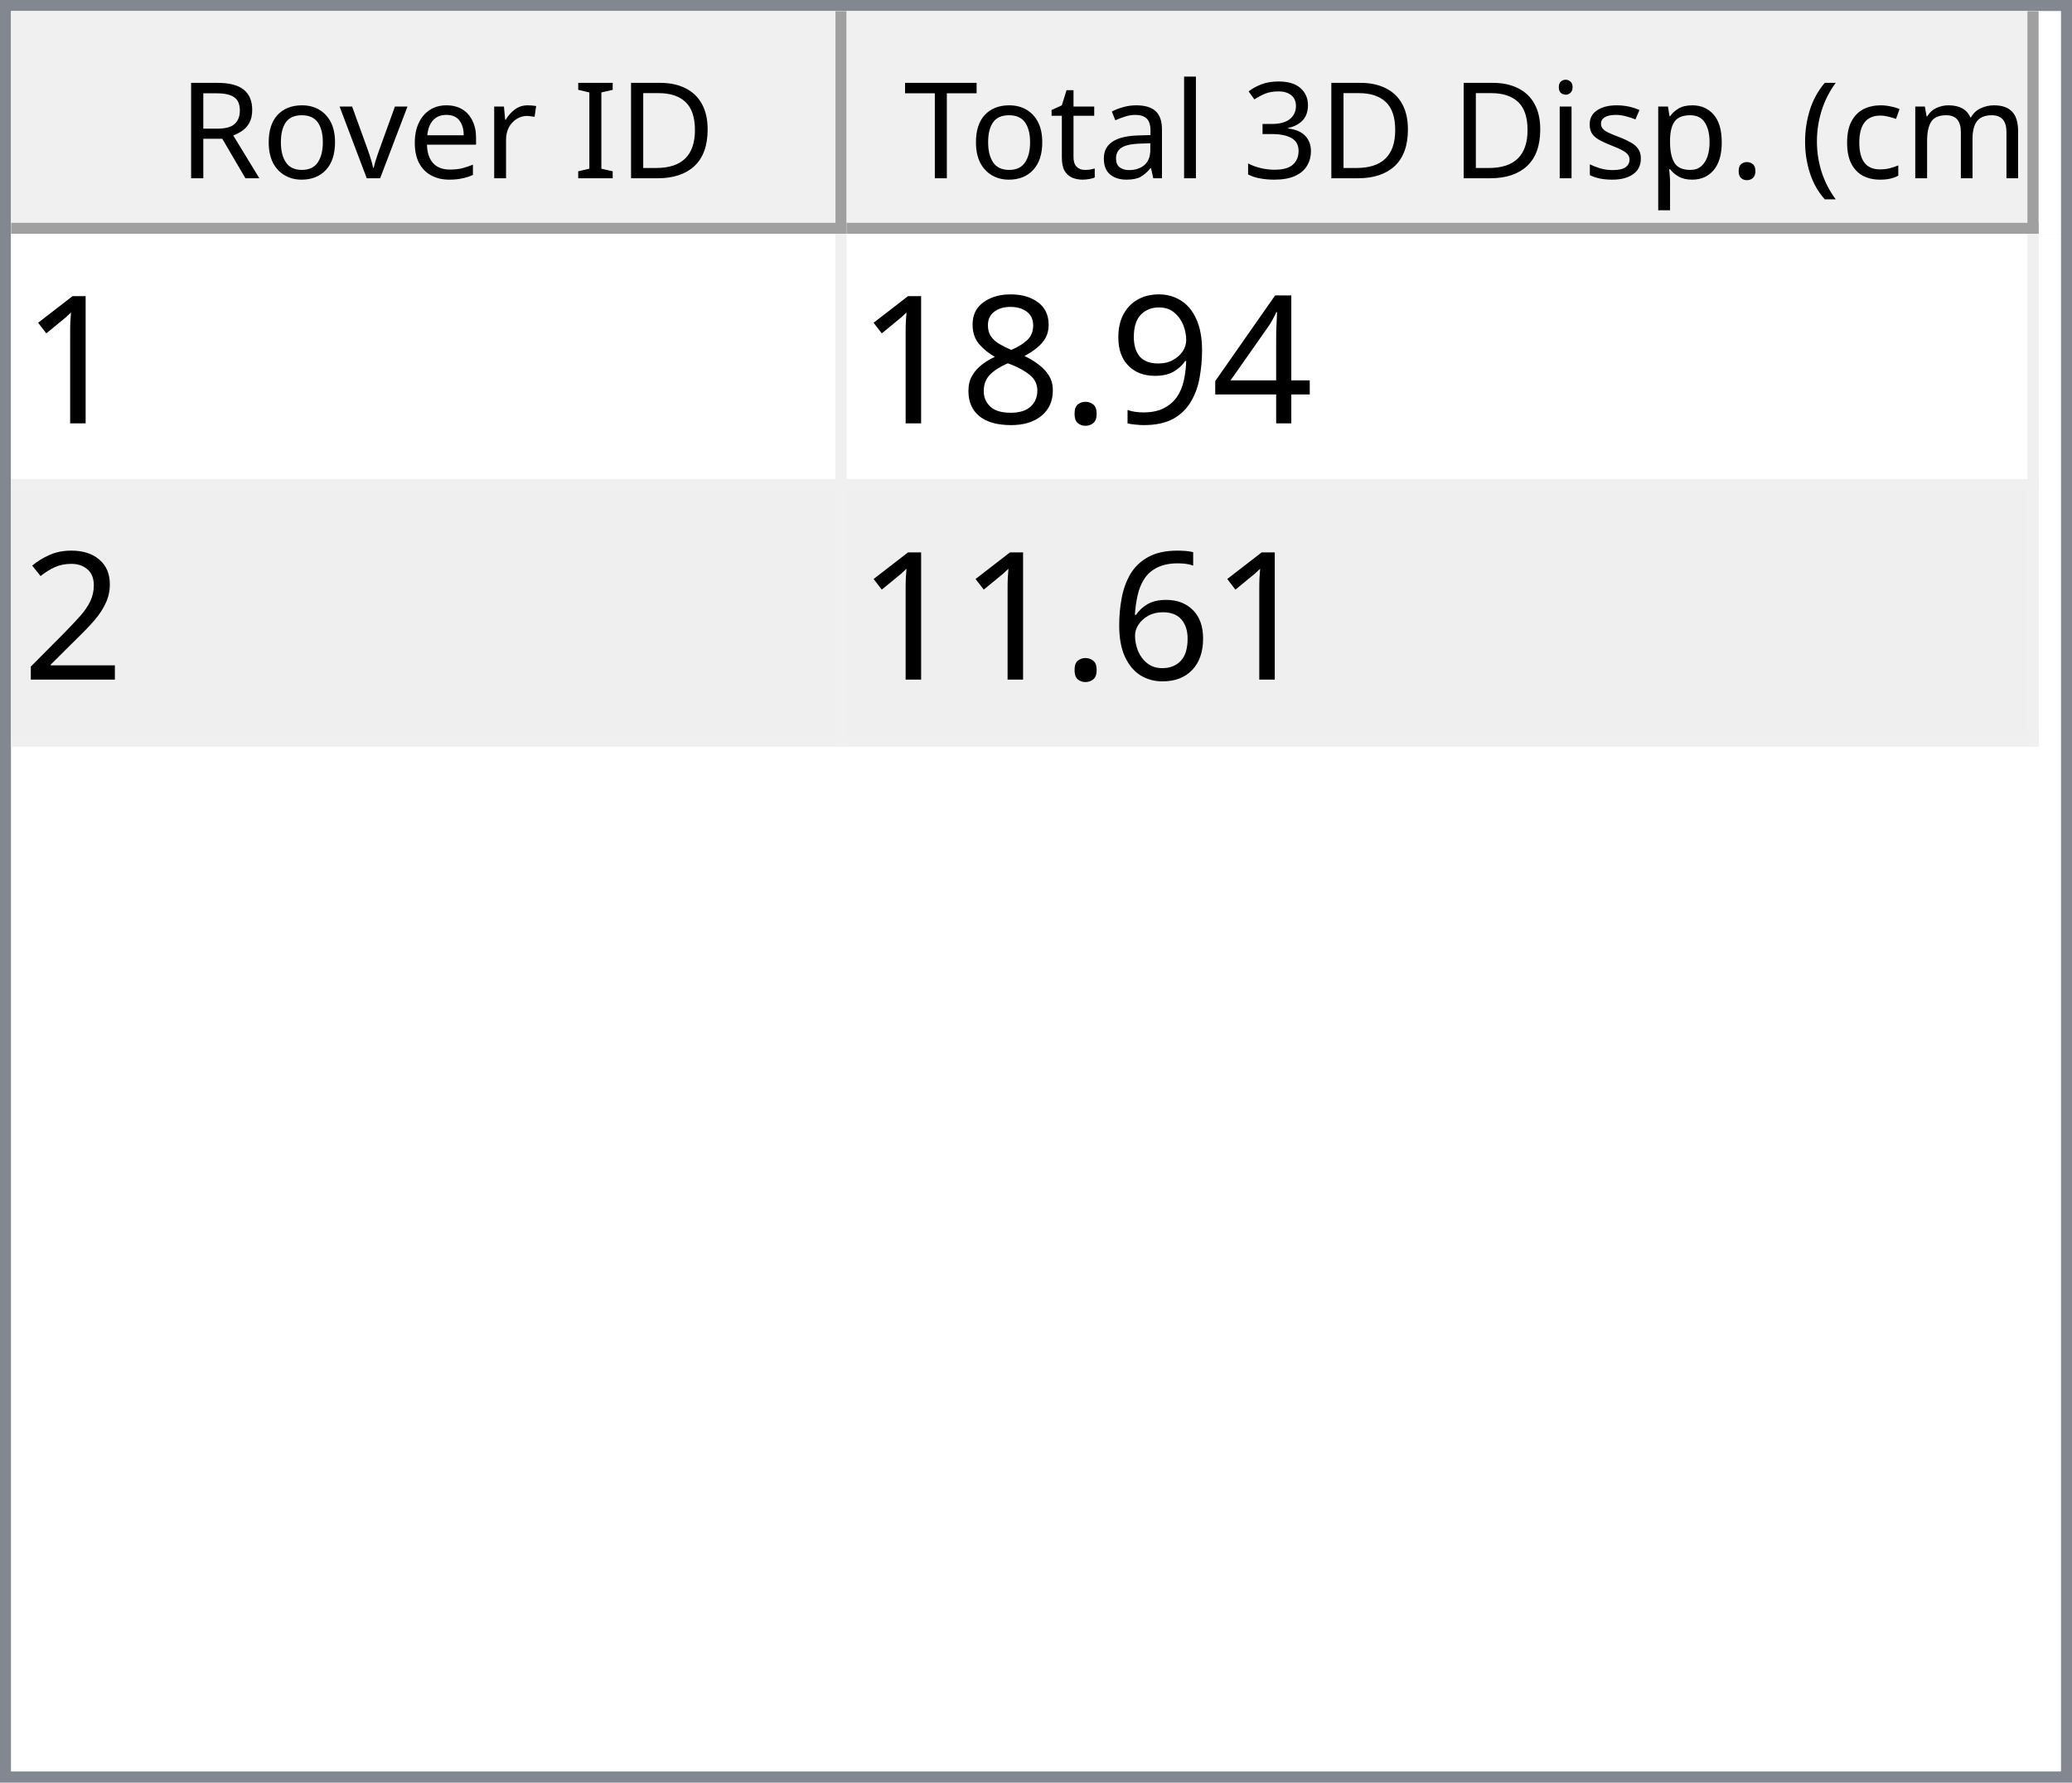
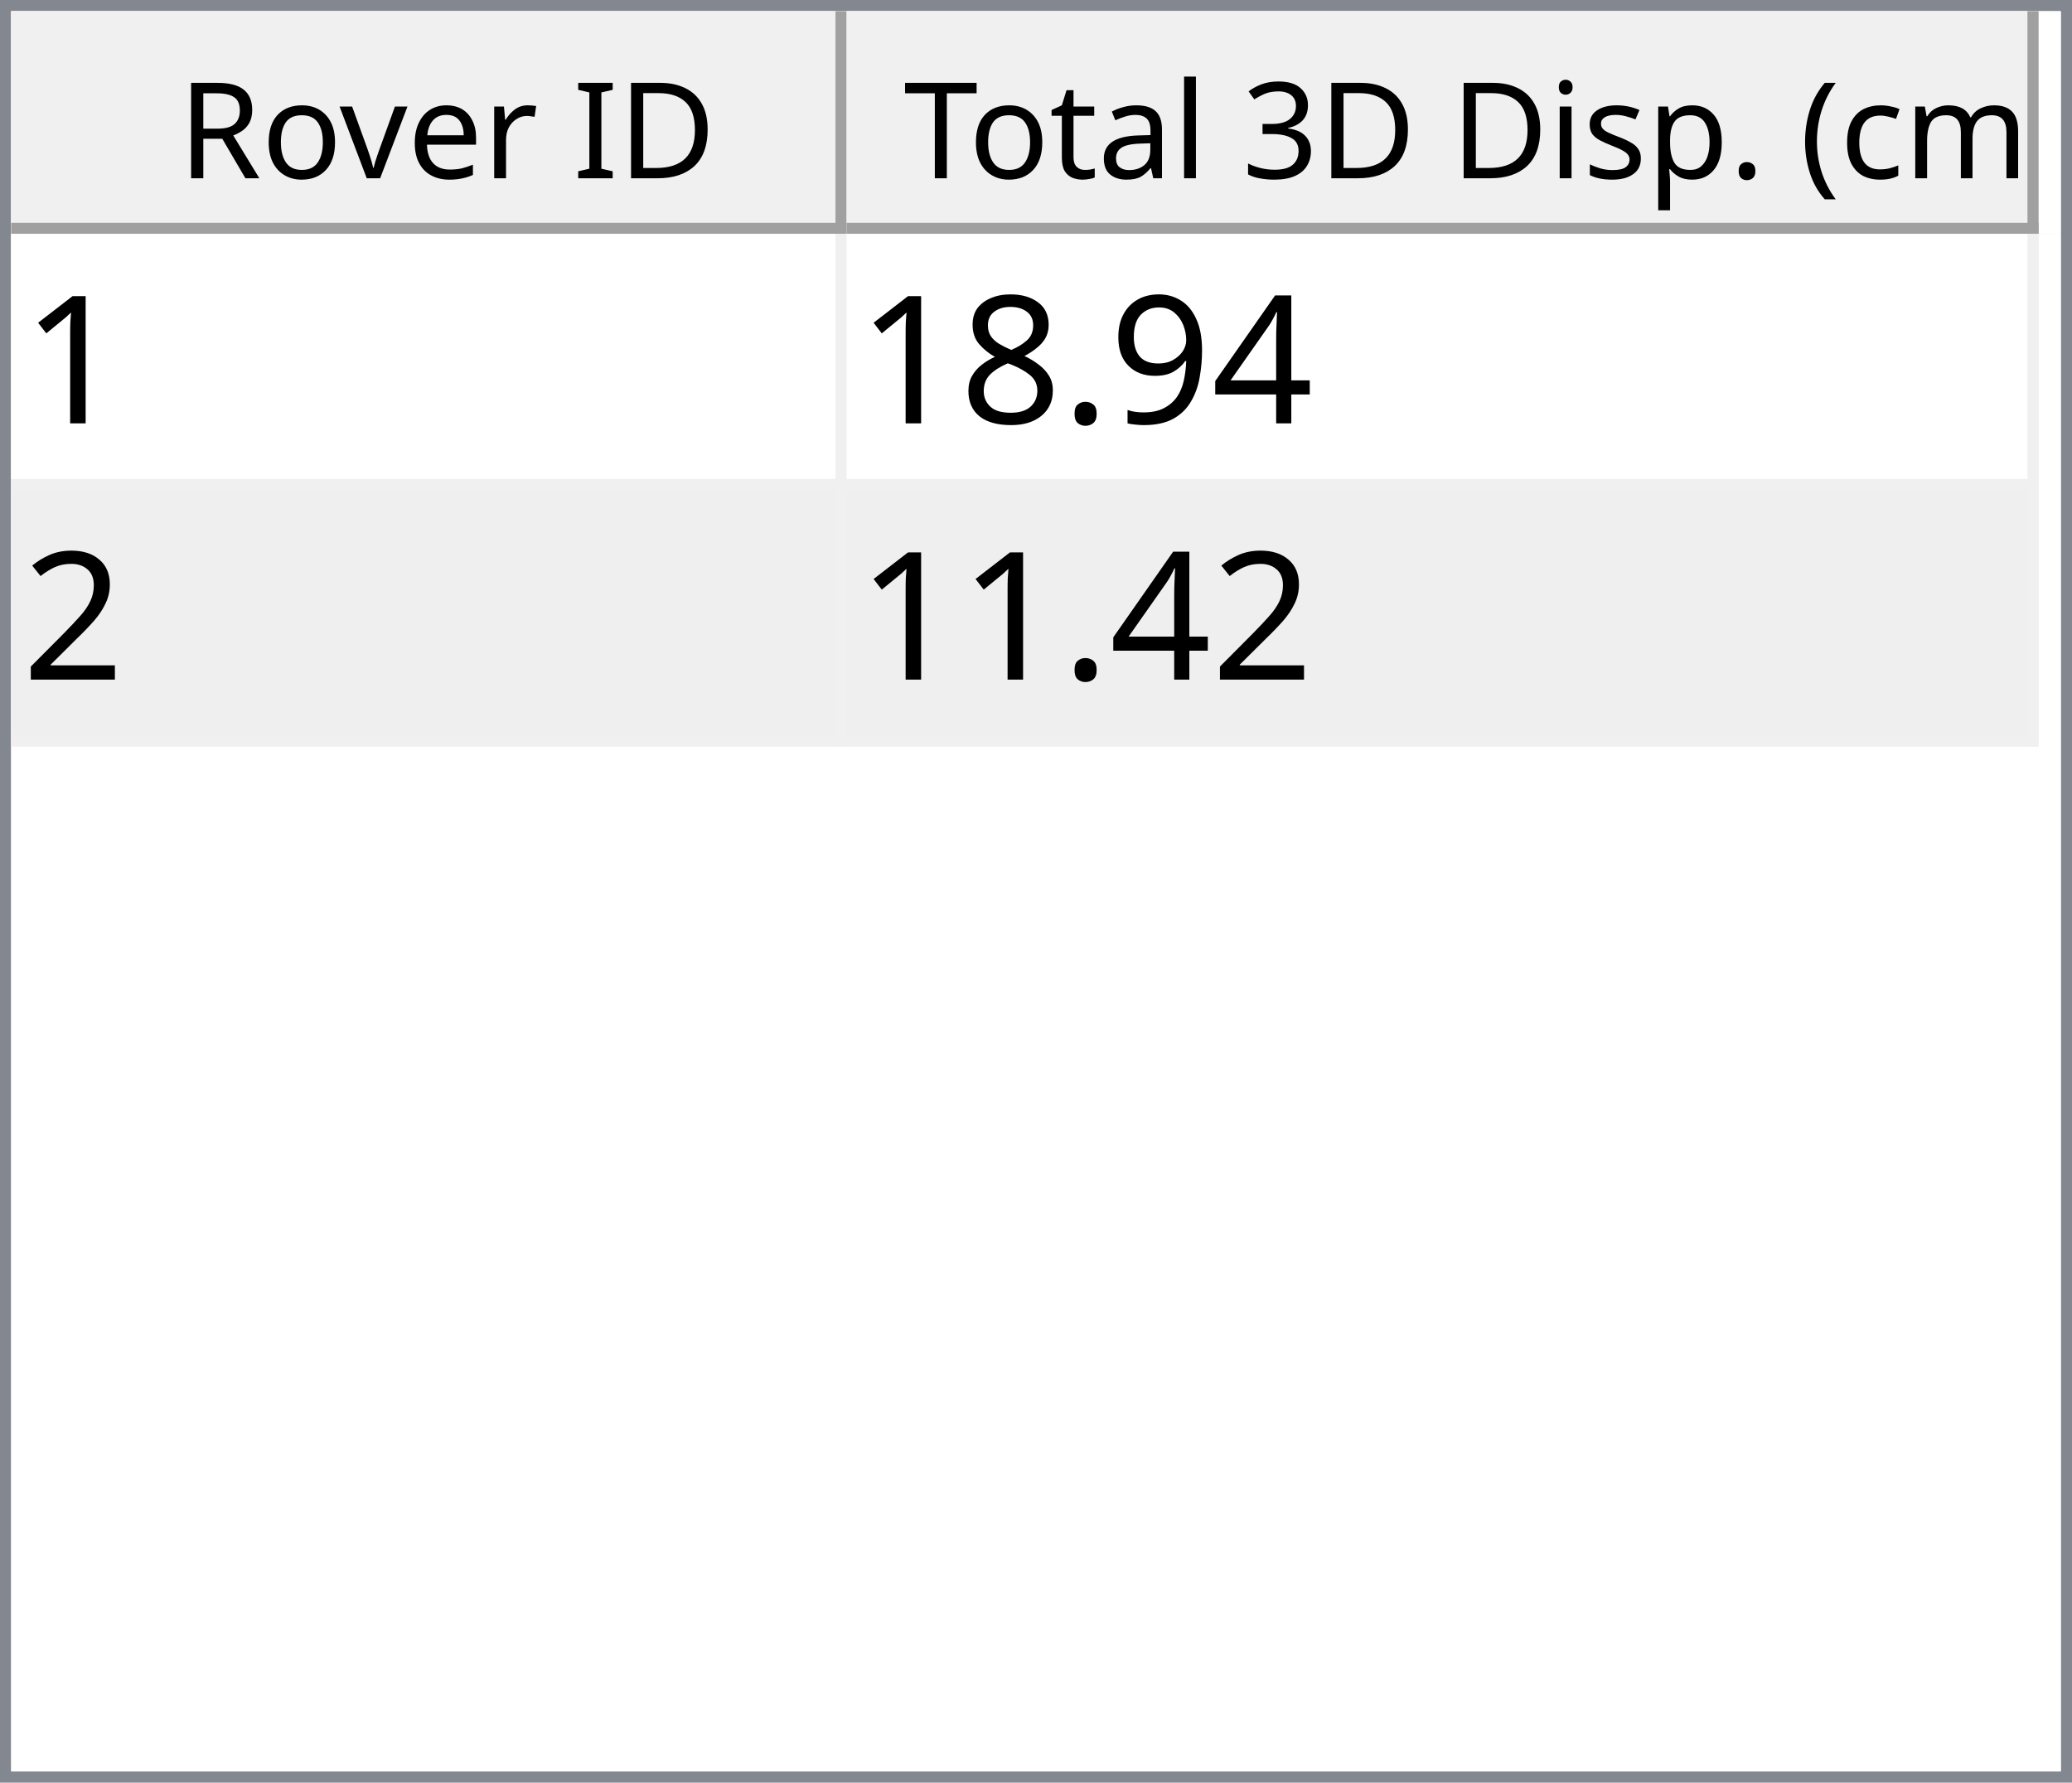
<svg xmlns="http://www.w3.org/2000/svg" style="fill-opacity:1; color-rendering:auto; color-interpolation:auto; text-rendering:auto; stroke:black; stroke-linecap:square; stroke-miterlimit:10; shape-rendering:auto; stroke-opacity:1; fill:black; stroke-dasharray:none; font-weight:normal; stroke-width:1; font-family:'Dialog'; font-style:normal; stroke-linejoin:miter; font-size:12px; stroke-dashoffset:0; image-rendering:auto;" width="186" height="160">
  <defs id="genericDefs" />
  <g>
    <defs id="defs1">
      <clipPath clipPathUnits="userSpaceOnUse" id="clipPath1">
        <path d="M0 0 L186 0 L186 160 L0 160 L0 0 Z" />
      </clipPath>
      <clipPath clipPathUnits="userSpaceOnUse" id="clipPath2">
        <path d="M0 0 L0 160 L186 160 L186 0 Z" />
      </clipPath>
      <clipPath clipPathUnits="userSpaceOnUse" id="clipPath3">
        <path d="M0 0 L0 20 L184 20 L184 0 Z" />
      </clipPath>
      <clipPath clipPathUnits="userSpaceOnUse" id="clipPath4">
        <path d="M0 0 L0 20 L75 20 L75 0 Z" />
      </clipPath>
      <clipPath clipPathUnits="userSpaceOnUse" id="clipPath5">
        <path d="M1 1 L1 19 L74 19 L74 1 Z" />
      </clipPath>
      <clipPath clipPathUnits="userSpaceOnUse" id="clipPath6">
        <path d="M0 0 L0 18 L73 18 L73 0 Z" />
      </clipPath>
      <clipPath clipPathUnits="userSpaceOnUse" id="clipPath7">
        <path d="M-0.5 -0.5 L-0.5 19.5 L74.5 19.5 L74.5 -0.5 Z" />
      </clipPath>
      <clipPath clipPathUnits="userSpaceOnUse" id="clipPath8">
        <path d="M0 0 L0 20 L107 20 L107 0 Z" />
      </clipPath>
      <clipPath clipPathUnits="userSpaceOnUse" id="clipPath9">
        <path d="M1 1 L1 19 L106 19 L106 1 Z" />
      </clipPath>
      <clipPath clipPathUnits="userSpaceOnUse" id="clipPath10">
        <path d="M0 0 L0 18 L105 18 L105 0 Z" />
      </clipPath>
      <clipPath clipPathUnits="userSpaceOnUse" id="clipPath11">
        <path d="M-0.5 -0.5 L-0.5 19.5 L106.5 19.5 L106.5 -0.5 Z" />
      </clipPath>
      <clipPath clipPathUnits="userSpaceOnUse" id="clipPath12">
        <path d="M0 0 L0 138 L184 138 L184 0 Z" />
      </clipPath>
      <clipPath clipPathUnits="userSpaceOnUse" id="clipPath13">
        <path d="M0 0 L0 46 L182 46 L182 0 Z" />
      </clipPath>
      <clipPath clipPathUnits="userSpaceOnUse" id="clipPath14">
        <path d="M-0.5 -0.5 L-0.5 45.5 L181.5 45.5 L181.5 -0.5 Z" />
      </clipPath>
      <clipPath clipPathUnits="userSpaceOnUse" id="clipPath15">
        <path d="M0 0 L0 22 L74 22 L74 0 Z" />
      </clipPath>
      <clipPath clipPathUnits="userSpaceOnUse" id="clipPath16">
        <path d="M0 0 L0 22 L106 22 L106 0 Z" />
      </clipPath>
      <font horiz-adv-x="64.551" id="font1">
        <font-face ascent="107.91" descent="25.098" units-per-em="100" style="font-style:normal; font-family:Segoe UI; font-weight:normal;" />
        <missing-glyph horiz-adv-x="64.551" d="M8.109 0 L8.109 68.266 L56.453 68.266 L56.453 0 L8.109 0 ZM15.328 7.234 L49.219 7.234 L49.219 61.031 L15.328 61.031 L15.328 7.234 Z" />
        <glyph unicode="D" horiz-adv-x="70.117" d="M9.188 0 L9.188 70.016 L28.516 70.016 Q65.531 70.016 65.531 35.891 Q65.531 19.672 55.25 9.836 Q44.969 0 27.734 0 L9.188 0 ZM17.391 62.594 L17.391 7.422 L27.828 7.422 Q41.609 7.422 49.273 14.797 Q56.938 22.172 56.938 35.688 Q56.938 62.594 28.328 62.594 L17.391 62.594 Z" />
        <glyph unicode="I" horiz-adv-x="26.611" d="M17.391 0 L9.188 0 L9.188 70.016 L17.391 70.016 L17.391 0 Z" />
        <glyph unicode=" " horiz-adv-x="27.393" d="" />
        <glyph unicode="r" horiz-adv-x="34.766" d="M34.188 41.891 Q32.078 43.5 28.125 43.5 Q23 43.5 19.555 38.672 Q16.109 33.844 16.109 25.484 L16.109 0 L8.109 0 L8.109 50 L16.109 50 L16.109 39.703 L16.312 39.703 Q18.016 44.969 21.531 47.922 Q25.047 50.875 29.391 50.875 Q32.516 50.875 34.188 50.203 L34.188 41.891 Z" />
        <glyph unicode="e" horiz-adv-x="52.295" d="M48.297 23 L12.984 23 Q13.188 14.656 17.484 10.109 Q21.781 5.562 29.297 5.562 Q37.75 5.562 44.828 11.141 L44.828 3.609 Q38.234 -1.172 27.391 -1.172 Q16.797 -1.172 10.742 5.641 Q4.688 12.453 4.688 24.812 Q4.688 36.469 11.305 43.82 Q17.922 51.172 27.734 51.172 Q37.547 51.172 42.922 44.828 Q48.297 38.484 48.297 27.203 L48.297 23 ZM40.094 29.781 Q40.047 36.719 36.75 40.578 Q33.453 44.438 27.594 44.438 Q21.922 44.438 17.969 40.383 Q14.016 36.328 13.094 29.781 L40.094 29.781 Z" />
        <glyph unicode="v" horiz-adv-x="47.9" d="M47.406 50 L27.484 0 L19.625 0 L0.688 50 L9.469 50 L22.172 13.672 Q23.578 9.672 23.922 6.688 L24.125 6.688 Q24.609 10.453 25.688 13.484 L38.969 50 L47.406 50 Z" />
        <glyph unicode="o" horiz-adv-x="58.594" d="M29 -1.172 Q17.922 -1.172 11.305 5.836 Q4.688 12.844 4.688 24.422 Q4.688 37.016 11.57 44.094 Q18.453 51.172 30.172 51.172 Q41.359 51.172 47.633 44.289 Q53.906 37.406 53.906 25.203 Q53.906 13.234 47.141 6.031 Q40.375 -1.172 29 -1.172 ZM29.594 44.438 Q21.875 44.438 17.383 39.188 Q12.891 33.938 12.891 24.703 Q12.891 15.828 17.43 10.695 Q21.969 5.562 29.594 5.562 Q37.359 5.562 41.531 10.594 Q45.703 15.625 45.703 24.906 Q45.703 34.281 41.531 39.359 Q37.359 44.438 29.594 44.438 Z" />
        <glyph unicode="R" horiz-adv-x="59.814" d="M59.375 0 L49.609 0 L37.891 19.625 Q36.281 22.359 34.766 24.289 Q33.25 26.219 31.664 27.438 Q30.078 28.656 28.25 29.219 Q26.422 29.781 24.125 29.781 L17.391 29.781 L17.391 0 L9.188 0 L9.188 70.016 L30.078 70.016 Q34.672 70.016 38.555 68.867 Q42.438 67.719 45.289 65.375 Q48.141 63.031 49.758 59.547 Q51.375 56.062 51.375 51.375 Q51.375 47.703 50.273 44.656 Q49.172 41.609 47.148 39.211 Q45.125 36.812 42.266 35.133 Q39.406 33.453 35.844 32.516 L35.844 32.328 Q37.594 31.547 38.891 30.547 Q40.188 29.547 41.359 28.18 Q42.531 26.812 43.68 25.078 Q44.828 23.344 46.234 21.047 L59.375 0 ZM17.391 62.594 L17.391 37.203 L28.516 37.203 Q31.594 37.203 34.203 38.133 Q36.812 39.062 38.719 40.797 Q40.625 42.531 41.703 45.047 Q42.781 47.562 42.781 50.688 Q42.781 56.297 39.141 59.445 Q35.5 62.594 28.609 62.594 L17.391 62.594 Z" />
        <glyph unicode=")" horiz-adv-x="30.176" d="M8.297 -15.922 L1.172 -15.922 Q16.406 2.344 16.406 26.812 Q16.406 51.469 1.078 70.016 L8.297 70.016 Q23.531 52.156 23.531 26.703 Q23.531 1.375 8.297 -15.922 Z" />
        <glyph unicode="m" horiz-adv-x="86.133" d="M79.109 0 L71.094 0 L71.094 28.719 Q71.094 37.016 68.531 40.727 Q65.969 44.438 59.906 44.438 Q54.781 44.438 51.195 39.75 Q47.609 35.062 47.609 28.516 L47.609 0 L39.594 0 L39.594 29.688 Q39.594 44.438 28.219 44.438 Q22.953 44.438 19.531 40.016 Q16.109 35.594 16.109 28.516 L16.109 0 L8.109 0 L8.109 50 L16.109 50 L16.109 42.094 L16.312 42.094 Q21.625 51.172 31.844 51.172 Q36.969 51.172 40.773 48.312 Q44.578 45.453 46 40.828 Q51.562 51.172 62.594 51.172 Q79.109 51.172 79.109 30.812 L79.109 0 Z" />
        <glyph unicode="c" horiz-adv-x="46.191" d="M42.188 2.297 Q36.422 -1.172 28.516 -1.172 Q17.828 -1.172 11.258 5.789 Q4.688 12.75 4.688 23.828 Q4.688 36.188 11.766 43.68 Q18.844 51.172 30.672 51.172 Q37.25 51.172 42.281 48.734 L42.281 40.531 Q36.719 44.438 30.375 44.438 Q22.703 44.438 17.797 38.945 Q12.891 33.453 12.891 24.516 Q12.891 15.719 17.508 10.641 Q22.125 5.562 29.891 5.562 Q36.422 5.562 42.188 9.906 L42.188 2.297 Z" />
        <glyph unicode="(" horiz-adv-x="30.176" d="M29.109 -15.922 L21.969 -15.922 Q6.844 1.375 6.844 26.703 Q6.844 52.156 21.969 70.016 L29.203 70.016 Q13.875 51.469 13.875 26.812 Q13.875 2.344 29.109 -15.922 Z" />
        <glyph unicode="." horiz-adv-x="21.68" d="M10.891 -1.078 Q8.641 -1.078 7.055 0.539 Q5.469 2.156 5.469 4.391 Q5.469 6.641 7.055 8.273 Q8.641 9.906 10.891 9.906 Q13.188 9.906 14.797 8.273 Q16.406 6.641 16.406 4.391 Q16.406 2.156 14.797 0.539 Q13.188 -1.078 10.891 -1.078 Z" />
        <glyph unicode="p" horiz-adv-x="58.789" d="M16.312 7.234 L16.109 7.234 L16.109 -23 L8.109 -23 L8.109 50 L16.109 50 L16.109 41.219 L16.312 41.219 Q22.219 51.172 33.594 51.172 Q43.266 51.172 48.688 44.461 Q54.109 37.75 54.109 26.469 Q54.109 13.922 48 6.375 Q41.891 -1.172 31.297 -1.172 Q21.578 -1.172 16.312 7.234 ZM16.109 27.391 L16.109 20.406 Q16.109 14.203 20.141 9.883 Q24.172 5.562 30.375 5.562 Q37.641 5.562 41.773 11.133 Q45.906 16.703 45.906 26.609 Q45.906 34.969 42.047 39.703 Q38.188 44.438 31.594 44.438 Q24.609 44.438 20.359 39.578 Q16.109 34.719 16.109 27.391 Z" />
        <glyph unicode="s" horiz-adv-x="42.432" d="M5.078 1.812 L5.078 10.406 Q11.625 5.562 19.484 5.562 Q30.031 5.562 30.031 12.594 Q30.031 14.594 29.125 15.992 Q28.219 17.391 26.68 18.461 Q25.141 19.531 23.07 20.383 Q21 21.234 18.609 22.172 Q15.281 23.484 12.766 24.828 Q10.25 26.172 8.57 27.859 Q6.891 29.547 6.031 31.695 Q5.172 33.844 5.172 36.719 Q5.172 40.234 6.789 42.945 Q8.406 45.656 11.086 47.484 Q13.766 49.312 17.211 50.242 Q20.656 51.172 24.312 51.172 Q30.812 51.172 35.938 48.922 L35.938 40.828 Q30.422 44.438 23.25 44.438 Q21 44.438 19.195 43.922 Q17.391 43.406 16.094 42.477 Q14.797 41.547 14.086 40.258 Q13.375 38.969 13.375 37.406 Q13.375 35.453 14.086 34.133 Q14.797 32.812 16.164 31.789 Q17.531 30.766 19.484 29.938 Q21.438 29.109 23.922 28.125 Q27.25 26.859 29.883 25.516 Q32.516 24.172 34.375 22.484 Q36.234 20.797 37.234 18.602 Q38.234 16.406 38.234 13.375 Q38.234 9.672 36.602 6.938 Q34.969 4.203 32.234 2.398 Q29.5 0.594 25.93 -0.289 Q22.359 -1.172 18.453 -1.172 Q10.75 -1.172 5.078 1.812 Z" />
        <glyph unicode="i" horiz-adv-x="24.219" d="M12.203 62.703 Q10.062 62.703 8.547 64.164 Q7.031 65.625 7.031 67.875 Q7.031 70.125 8.547 71.609 Q10.062 73.094 12.203 73.094 Q14.406 73.094 15.945 71.609 Q17.484 70.125 17.484 67.875 Q17.484 65.719 15.945 64.211 Q14.406 62.703 12.203 62.703 ZM16.109 0 L8.109 0 L8.109 50 L16.109 50 L16.109 0 Z" />
        <glyph unicode="3" horiz-adv-x="53.906" d="M46.531 19.828 Q46.531 15.094 44.75 11.211 Q42.969 7.328 39.719 4.57 Q36.469 1.812 31.93 0.297 Q27.391 -1.219 21.922 -1.219 Q11.922 -1.219 6 2.594 L6 11.188 Q13.094 5.609 22.219 5.609 Q25.875 5.609 28.828 6.539 Q31.781 7.469 33.906 9.227 Q36.031 10.984 37.18 13.477 Q38.328 15.969 38.328 19.094 Q38.328 32.812 18.797 32.812 L12.984 32.812 L12.984 39.594 L18.5 39.594 Q35.797 39.594 35.797 52.484 Q35.797 64.406 22.609 64.406 Q15.188 64.406 8.688 59.422 L8.688 67.188 Q15.375 71.188 24.609 71.188 Q29 71.188 32.57 69.969 Q36.141 68.75 38.68 66.555 Q41.219 64.359 42.609 61.281 Q44 58.203 44 54.5 Q44 40.672 30.031 36.719 L30.031 36.531 Q33.594 36.141 36.625 34.797 Q39.656 33.453 41.852 31.305 Q44.047 29.156 45.289 26.25 Q46.531 23.344 46.531 19.828 Z" />
        <glyph unicode="l" horiz-adv-x="24.219" d="M16.109 0 L8.109 0 L8.109 74.031 L16.109 74.031 L16.109 0 Z" />
        <glyph unicode="a" horiz-adv-x="50.879" d="M43.891 0 L35.891 0 L35.891 7.812 L35.688 7.812 Q30.469 -1.172 20.312 -1.172 Q12.844 -1.172 8.617 2.781 Q4.391 6.734 4.391 13.281 Q4.391 27.297 20.906 29.594 L35.891 31.688 Q35.891 44.438 25.594 44.438 Q16.547 44.438 9.281 38.281 L9.281 46.484 Q16.656 51.172 26.266 51.172 Q43.891 51.172 43.891 32.516 L43.891 0 ZM35.891 25.297 L23.828 23.641 Q18.266 22.859 15.43 20.875 Q12.594 18.891 12.594 13.875 Q12.594 10.203 15.211 7.883 Q17.828 5.562 22.172 5.562 Q28.125 5.562 32.008 9.742 Q35.891 13.922 35.891 20.312 L35.891 25.297 Z" />
        <glyph unicode="t" horiz-adv-x="33.887" d="M31.297 0.484 Q28.469 -1.078 23.828 -1.078 Q10.688 -1.078 10.688 13.578 L10.688 43.172 L2.094 43.172 L2.094 50 L10.688 50 L10.688 62.203 L18.703 64.797 L18.703 50 L31.297 50 L31.297 43.172 L18.703 43.172 L18.703 14.984 Q18.703 9.969 20.414 7.82 Q22.125 5.672 26.078 5.672 Q29.109 5.672 31.297 7.328 L31.297 0.484 Z" />
        <glyph unicode="T" horiz-adv-x="52.393" d="M50.594 62.594 L30.375 62.594 L30.375 0 L22.172 0 L22.172 62.594 L2 62.594 L2 70.016 L50.594 70.016 L50.594 62.594 Z" />
      </font>
      <font horiz-adv-x="75.0" id="font2">
        <font-face ascent="100.537" descent="21.973" units-per-em="100" style="font-style:normal; font-family:sans-serif; font-weight:normal;" />
        <missing-glyph horiz-adv-x="75.0" d="M12.5 0 L12.5 62.5 L62.5 62.5 L62.5 0 L12.5 0 ZM14.062 1.562 L60.938 1.562 L60.938 60.938 L14.062 60.938 L14.062 1.562 Z" />
        <glyph unicode="1" horiz-adv-x="55.615" d="M37.25 0 L28.469 0 L28.469 56 Q25.297 52.984 20.141 49.953 Q14.984 46.922 10.891 45.406 L10.891 53.906 Q18.266 57.375 23.781 62.305 Q29.297 67.234 31.594 71.875 L37.25 71.875 L37.25 0 Z" />
        <glyph unicode="4" horiz-adv-x="55.615" d="M32.328 0 L32.328 17.141 L1.266 17.141 L1.266 25.203 L33.938 71.578 L41.109 71.578 L41.109 25.203 L50.781 25.203 L50.781 17.141 L41.109 17.141 L41.109 0 L32.328 0 ZM32.328 25.203 L32.328 57.469 L9.906 25.203 L32.328 25.203 Z" />
        <glyph unicode="9" horiz-adv-x="55.615" d="M5.469 16.547 L13.922 17.328 Q14.984 11.375 18.016 8.688 Q21.047 6 25.781 6 Q29.828 6 32.883 7.859 Q35.938 9.719 37.891 12.82 Q39.844 15.922 41.164 21.195 Q42.484 26.469 42.484 31.938 Q42.484 32.516 42.438 33.688 Q39.797 29.5 35.234 26.883 Q30.672 24.266 25.344 24.266 Q16.453 24.266 10.305 30.711 Q4.156 37.156 4.156 47.703 Q4.156 58.594 10.578 65.234 Q17 71.875 26.656 71.875 Q33.641 71.875 39.43 68.117 Q45.219 64.359 48.219 57.398 Q51.219 50.438 51.219 37.25 Q51.219 23.531 48.242 15.406 Q45.266 7.281 39.383 3.031 Q33.5 -1.219 25.594 -1.219 Q17.188 -1.219 11.867 3.445 Q6.547 8.109 5.469 16.547 ZM41.453 48.141 Q41.453 55.719 37.43 60.156 Q33.406 64.594 27.734 64.594 Q21.875 64.594 17.531 59.812 Q13.188 55.031 13.188 47.406 Q13.188 40.578 17.312 36.305 Q21.438 32.031 27.484 32.031 Q33.594 32.031 37.523 36.305 Q41.453 40.578 41.453 48.141 Z" />
        <glyph unicode="." horiz-adv-x="27.783" d="M9.078 0 L9.078 10.016 L19.094 10.016 L19.094 0 L9.078 0 Z" />
        <glyph unicode="8" horiz-adv-x="55.615" d="M17.672 38.812 Q12.203 40.828 9.57 44.539 Q6.938 48.25 6.938 53.422 Q6.938 61.234 12.555 66.555 Q18.172 71.875 27.484 71.875 Q36.859 71.875 42.578 66.43 Q48.297 60.984 48.297 53.172 Q48.297 48.188 45.68 44.508 Q43.062 40.828 37.75 38.812 Q44.344 36.672 47.781 31.883 Q51.219 27.094 51.219 20.453 Q51.219 11.281 44.727 5.031 Q38.234 -1.219 27.641 -1.219 Q17.047 -1.219 10.547 5.055 Q4.047 11.328 4.047 20.703 Q4.047 27.688 7.594 32.398 Q11.141 37.109 17.672 38.812 ZM15.922 53.719 Q15.922 48.641 19.195 45.414 Q22.469 42.188 27.688 42.188 Q32.766 42.188 36.016 45.383 Q39.266 48.578 39.266 53.219 Q39.266 58.062 35.914 61.359 Q32.562 64.656 27.594 64.656 Q22.562 64.656 19.242 61.43 Q15.922 58.203 15.922 53.719 ZM13.094 20.656 Q13.094 16.891 14.875 13.375 Q16.656 9.859 20.172 7.93 Q23.688 6 27.734 6 Q34.031 6 38.133 10.055 Q42.234 14.109 42.234 20.359 Q42.234 26.703 38.016 30.859 Q33.797 35.016 27.438 35.016 Q21.234 35.016 17.164 30.914 Q13.094 26.812 13.094 20.656 Z" />
        <glyph unicode="2" horiz-adv-x="55.615" d="M50.344 8.453 L50.344 0 L3.031 0 Q2.938 3.172 4.047 6.109 Q5.859 10.938 9.836 15.625 Q13.812 20.312 21.344 26.469 Q33.016 36.031 37.117 41.625 Q41.219 47.219 41.219 52.203 Q41.219 57.422 37.477 61.008 Q33.734 64.594 27.734 64.594 Q21.391 64.594 17.578 60.789 Q13.766 56.984 13.719 50.25 L4.688 51.172 Q5.609 61.281 11.664 66.578 Q17.719 71.875 27.938 71.875 Q38.234 71.875 44.242 66.164 Q50.25 60.453 50.25 52 Q50.25 47.703 48.492 43.555 Q46.734 39.406 42.656 34.812 Q38.578 30.219 29.109 22.219 Q21.188 15.578 18.945 13.211 Q16.703 10.844 15.234 8.453 L50.344 8.453 Z" />
-         <glyph unicode="6" horiz-adv-x="55.615" d="M49.75 54.047 L41.016 53.375 Q39.844 58.547 37.703 60.891 Q34.125 64.656 28.906 64.656 Q24.703 64.656 21.531 62.312 Q17.391 59.281 14.992 53.469 Q12.594 47.656 12.5 36.922 Q15.672 41.75 20.266 44.094 Q24.859 46.438 29.891 46.438 Q38.672 46.438 44.852 39.969 Q51.031 33.5 51.031 23.25 Q51.031 16.5 48.125 10.719 Q45.219 4.938 40.141 1.859 Q35.062 -1.219 28.609 -1.219 Q17.625 -1.219 10.695 6.859 Q3.766 14.938 3.766 33.5 Q3.766 54.25 11.422 63.672 Q18.109 71.875 29.438 71.875 Q37.891 71.875 43.289 67.141 Q48.688 62.406 49.75 54.047 ZM13.875 23.188 Q13.875 18.656 15.797 14.508 Q17.719 10.359 21.188 8.18 Q24.656 6 28.469 6 Q34.031 6 38.039 10.492 Q42.047 14.984 42.047 22.703 Q42.047 30.125 38.086 34.398 Q34.125 38.672 28.125 38.672 Q22.172 38.672 18.023 34.398 Q13.875 30.125 13.875 23.188 Z" />
      </font>
    </defs>
    <g style="fill:white; stroke:white;">
      <rect x="0" y="0" width="186" style="clip-path:url(#clipPath1); stroke:none;" height="160" />
    </g>
    <g style="fill:white; text-rendering:optimizeSpeed; color-rendering:optimizeSpeed; image-rendering:optimizeSpeed; shape-rendering:crispEdges; stroke:white; color-interpolation:sRGB;">
      <rect x="0" width="186" height="160" y="0" style="stroke:none;" />
      <path style="stroke:none;" d="M0 160 L186 160 L186 0 L0 0 Z" />
    </g>
    <g style="fill:rgb(240,240,240); font-family:'Segoe UI'; stroke:rgb(240,240,240);">
      <rect x="0" y="0" width="186" style="clip-path:url(#clipPath2); stroke:none;" height="160" />
    </g>
    <g style="fill:rgb(130,135,144); font-family:'Segoe UI'; stroke:rgb(130,135,144);">
      <path d="M0 0 L186 0 L186 160 L0 160 L0 0 ZM1 1 L185 1 L185 159 L1 159 L1 1 Z" style="fill-rule:evenodd; clip-path:url(#clipPath2); stroke:none;" />
    </g>
    <g style="fill:white; font-family:'Segoe UI'; stroke:white;" transform="translate(1,1)">
      <rect x="0" y="0" width="184" style="clip-path:url(#clipPath3); stroke:none;" height="20" />
    </g>
    <g style="fill:rgb(240,240,240); font-family:'Segoe UI'; stroke:rgb(240,240,240);" transform="translate(1,1)">
      <rect x="0" y="0" width="75" style="clip-path:url(#clipPath4); stroke:none;" height="20" />
    </g>
    <g style="font-family:'Segoe UI';" transform="translate(2,2)">
      <text x="14" xml:space="preserve" y="14" style="clip-path:url(#clipPath6); stroke:none;">Rover ID</text>
    </g>
    <g style="fill:rgb(160,160,160); font-family:'Segoe UI'; stroke:rgb(160,160,160); stroke-linejoin:bevel;" transform="translate(1.5,1.5)">
      <line x1="74" x2="74" y1="0" style="fill:none; clip-path:url(#clipPath7);" y2="19" />
    </g>
    <g style="fill:rgb(160,160,160); font-family:'Segoe UI'; stroke:rgb(160,160,160); stroke-linejoin:bevel;" transform="matrix(1,0,0,1,1,1) translate(0.5,0.5)">
      <line x1="0" x2="74" y1="19" style="fill:none; clip-path:url(#clipPath7);" y2="19" />
    </g>
    <g style="fill:rgb(240,240,240); font-family:'Segoe UI'; stroke:rgb(240,240,240);" transform="translate(76,1)">
      <rect x="0" y="0" width="107" style="clip-path:url(#clipPath8); stroke:none;" height="20" />
    </g>
    <g style="font-family:'Segoe UI';" transform="translate(77,2)">
      <text x="1" xml:space="preserve" y="14" style="clip-path:url(#clipPath10); stroke:none;"> Total 3D Disp. (cm)</text>
    </g>
    <g style="fill:rgb(160,160,160); font-family:'Segoe UI'; stroke:rgb(160,160,160); stroke-linejoin:bevel;" transform="translate(76.5,1.5)">
      <line x1="106" x2="106" y1="0" style="fill:none; clip-path:url(#clipPath11);" y2="19" />
    </g>
    <g style="fill:rgb(160,160,160); font-family:'Segoe UI'; stroke:rgb(160,160,160); stroke-linejoin:bevel;" transform="matrix(1,0,0,1,76,1) translate(0.5,0.5)">
      <line x1="0" x2="106" y1="19" style="fill:none; clip-path:url(#clipPath11);" y2="19" />
    </g>
    <g style="fill:white; font-family:'Segoe UI'; stroke:white;" transform="translate(1,21)">
      <rect x="0" y="0" width="184" style="clip-path:url(#clipPath12); stroke:none;" height="138" />
    </g>
    <g style="fill:rgb(240,240,240); font-size:16px; font-family:sans-serif; stroke:rgb(240,240,240);" transform="translate(1,21)">
      <rect x="0" y="0" width="182" style="clip-path:url(#clipPath13); stroke:none;" height="46" />
      <line transform="translate(0.5,0.5)" x1="0" x2="181" y1="22" style="clip-path:url(#clipPath14); fill:none; stroke-linejoin:bevel;" y2="22" />
    </g>
    <g transform="matrix(1,0,0,1,1,21) translate(0.5,0.5)" style="fill:rgb(240,240,240); font-size:16px; font-family:sans-serif; stroke:rgb(240,240,240); stroke-linejoin:bevel;">
      <line x1="0" x2="181" y1="45" style="fill:none; clip-path:url(#clipPath14);" y2="45" />
    </g>
    <g transform="matrix(1,0,0,1,1,21) translate(0.5,0.5)" style="fill:rgb(240,240,240); font-size:16px; font-family:sans-serif; stroke:rgb(240,240,240); stroke-linejoin:bevel;">
      <line x1="74" x2="74" y1="0" style="fill:none; clip-path:url(#clipPath14);" y2="45" />
    </g>
    <g transform="matrix(1,0,0,1,1,21) translate(0.5,0.5)" style="fill:rgb(240,240,240); font-size:16px; font-family:sans-serif; stroke:rgb(240,240,240); stroke-linejoin:bevel;">
      <line x1="181" x2="181" y1="0" style="fill:none; clip-path:url(#clipPath14);" y2="45" />
    </g>
    <g style="fill:white; font-size:16px; font-family:sans-serif; stroke:white;" transform="matrix(1,0,0,1,1,21)">
      <rect x="0" y="0" width="74" style="clip-path:url(#clipPath15); stroke:none;" height="22" />
      <text x="1" y="17" style="fill:black; clip-path:url(#clipPath15); stroke:none;" xml:space="preserve">1</text>
    </g>
    <g style="fill:white; font-size:16px; font-family:sans-serif; stroke:white;" transform="matrix(1,0,0,1,1,21) translate(75,0)">
      <rect x="0" y="0" width="106" style="clip-path:url(#clipPath16); stroke:none;" height="22" />
      <text x="1" y="17" style="fill:black; clip-path:url(#clipPath16); stroke:none;" xml:space="preserve">18.94</text>
    </g>
    <g style="fill:rgb(239,239,239); font-size:16px; font-family:sans-serif; stroke:rgb(239,239,239);" transform="matrix(1,0,0,1,1,21) translate(0,23)">
      <rect x="0" y="0" width="74" style="clip-path:url(#clipPath15); stroke:none;" height="22" />
      <text x="1" y="17" style="fill:black; clip-path:url(#clipPath15); stroke:none;" xml:space="preserve">2</text>
    </g>
    <g style="fill:rgb(239,239,239); font-size:16px; font-family:sans-serif; stroke:rgb(239,239,239);" transform="matrix(1,0,0,1,1,21) translate(75,23)">
      <rect x="0" y="0" width="106" style="clip-path:url(#clipPath16); stroke:none;" height="22" />
-       <text x="1" y="17" style="fill:black; clip-path:url(#clipPath16); stroke:none;" xml:space="preserve">11.61</text>
+       <text x="1" y="17" style="fill:black; clip-path:url(#clipPath16); stroke:none;" xml:space="preserve">11.42</text>
    </g>
  </g>
</svg>
